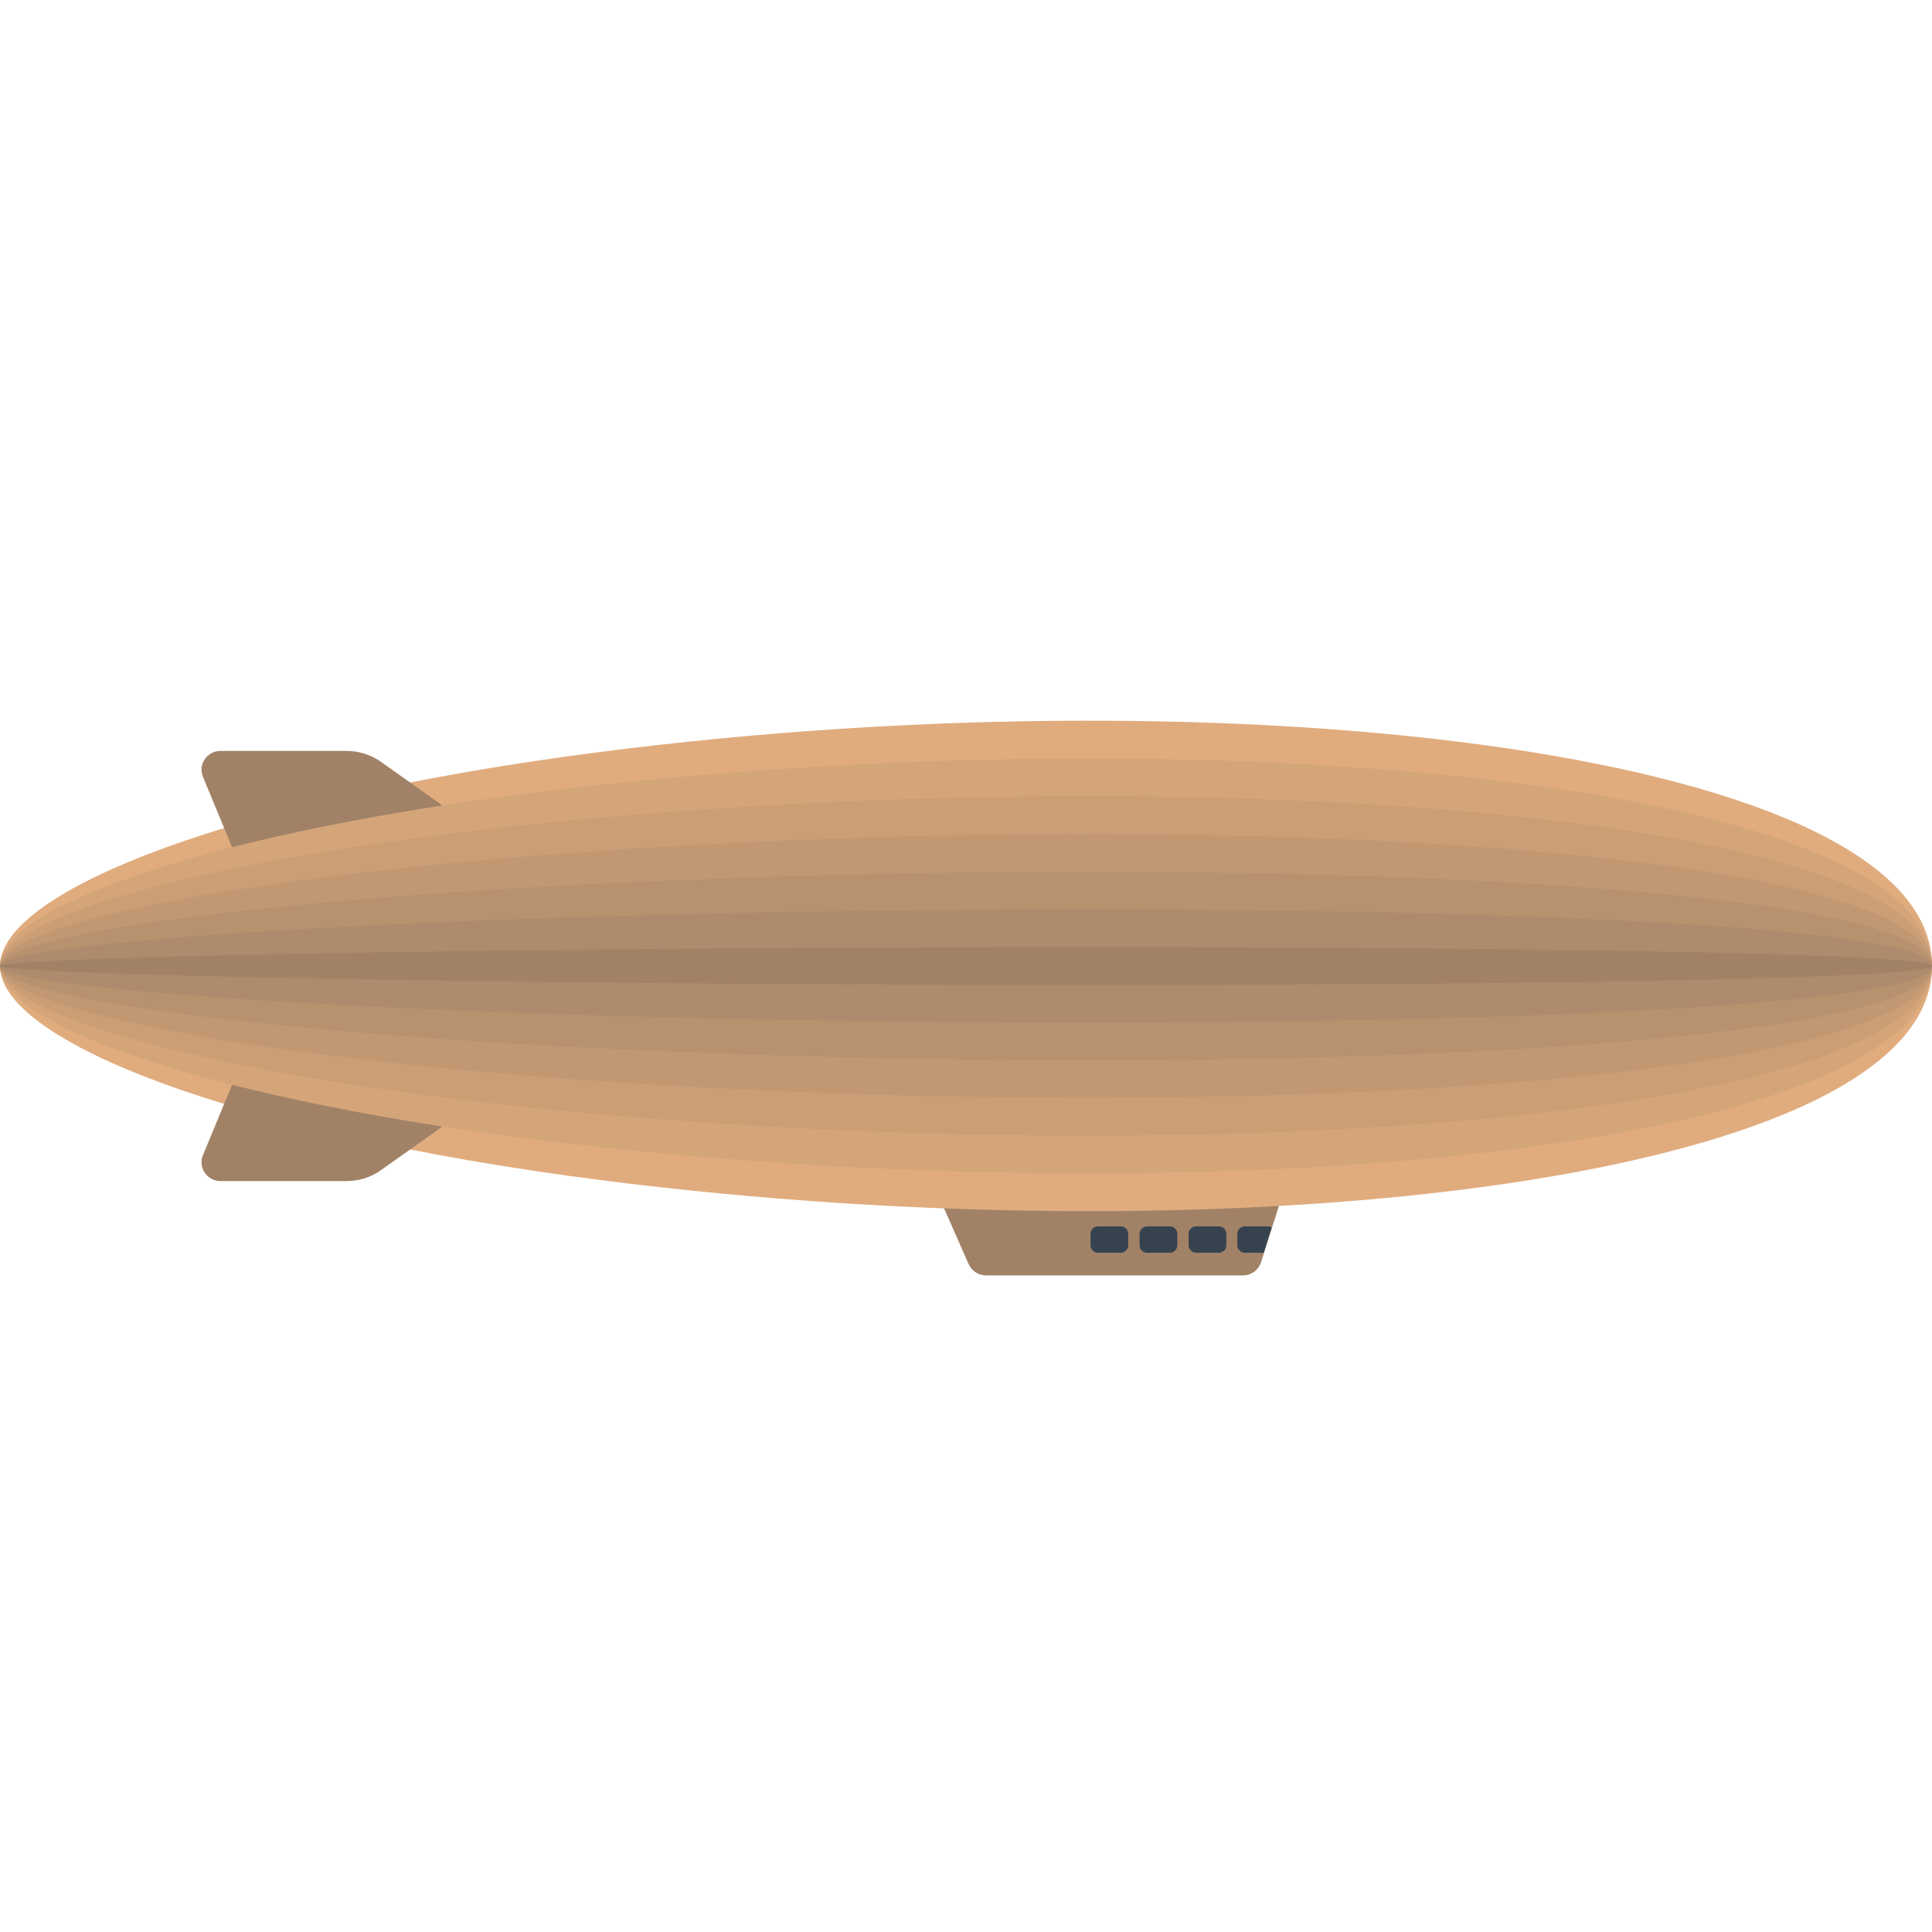
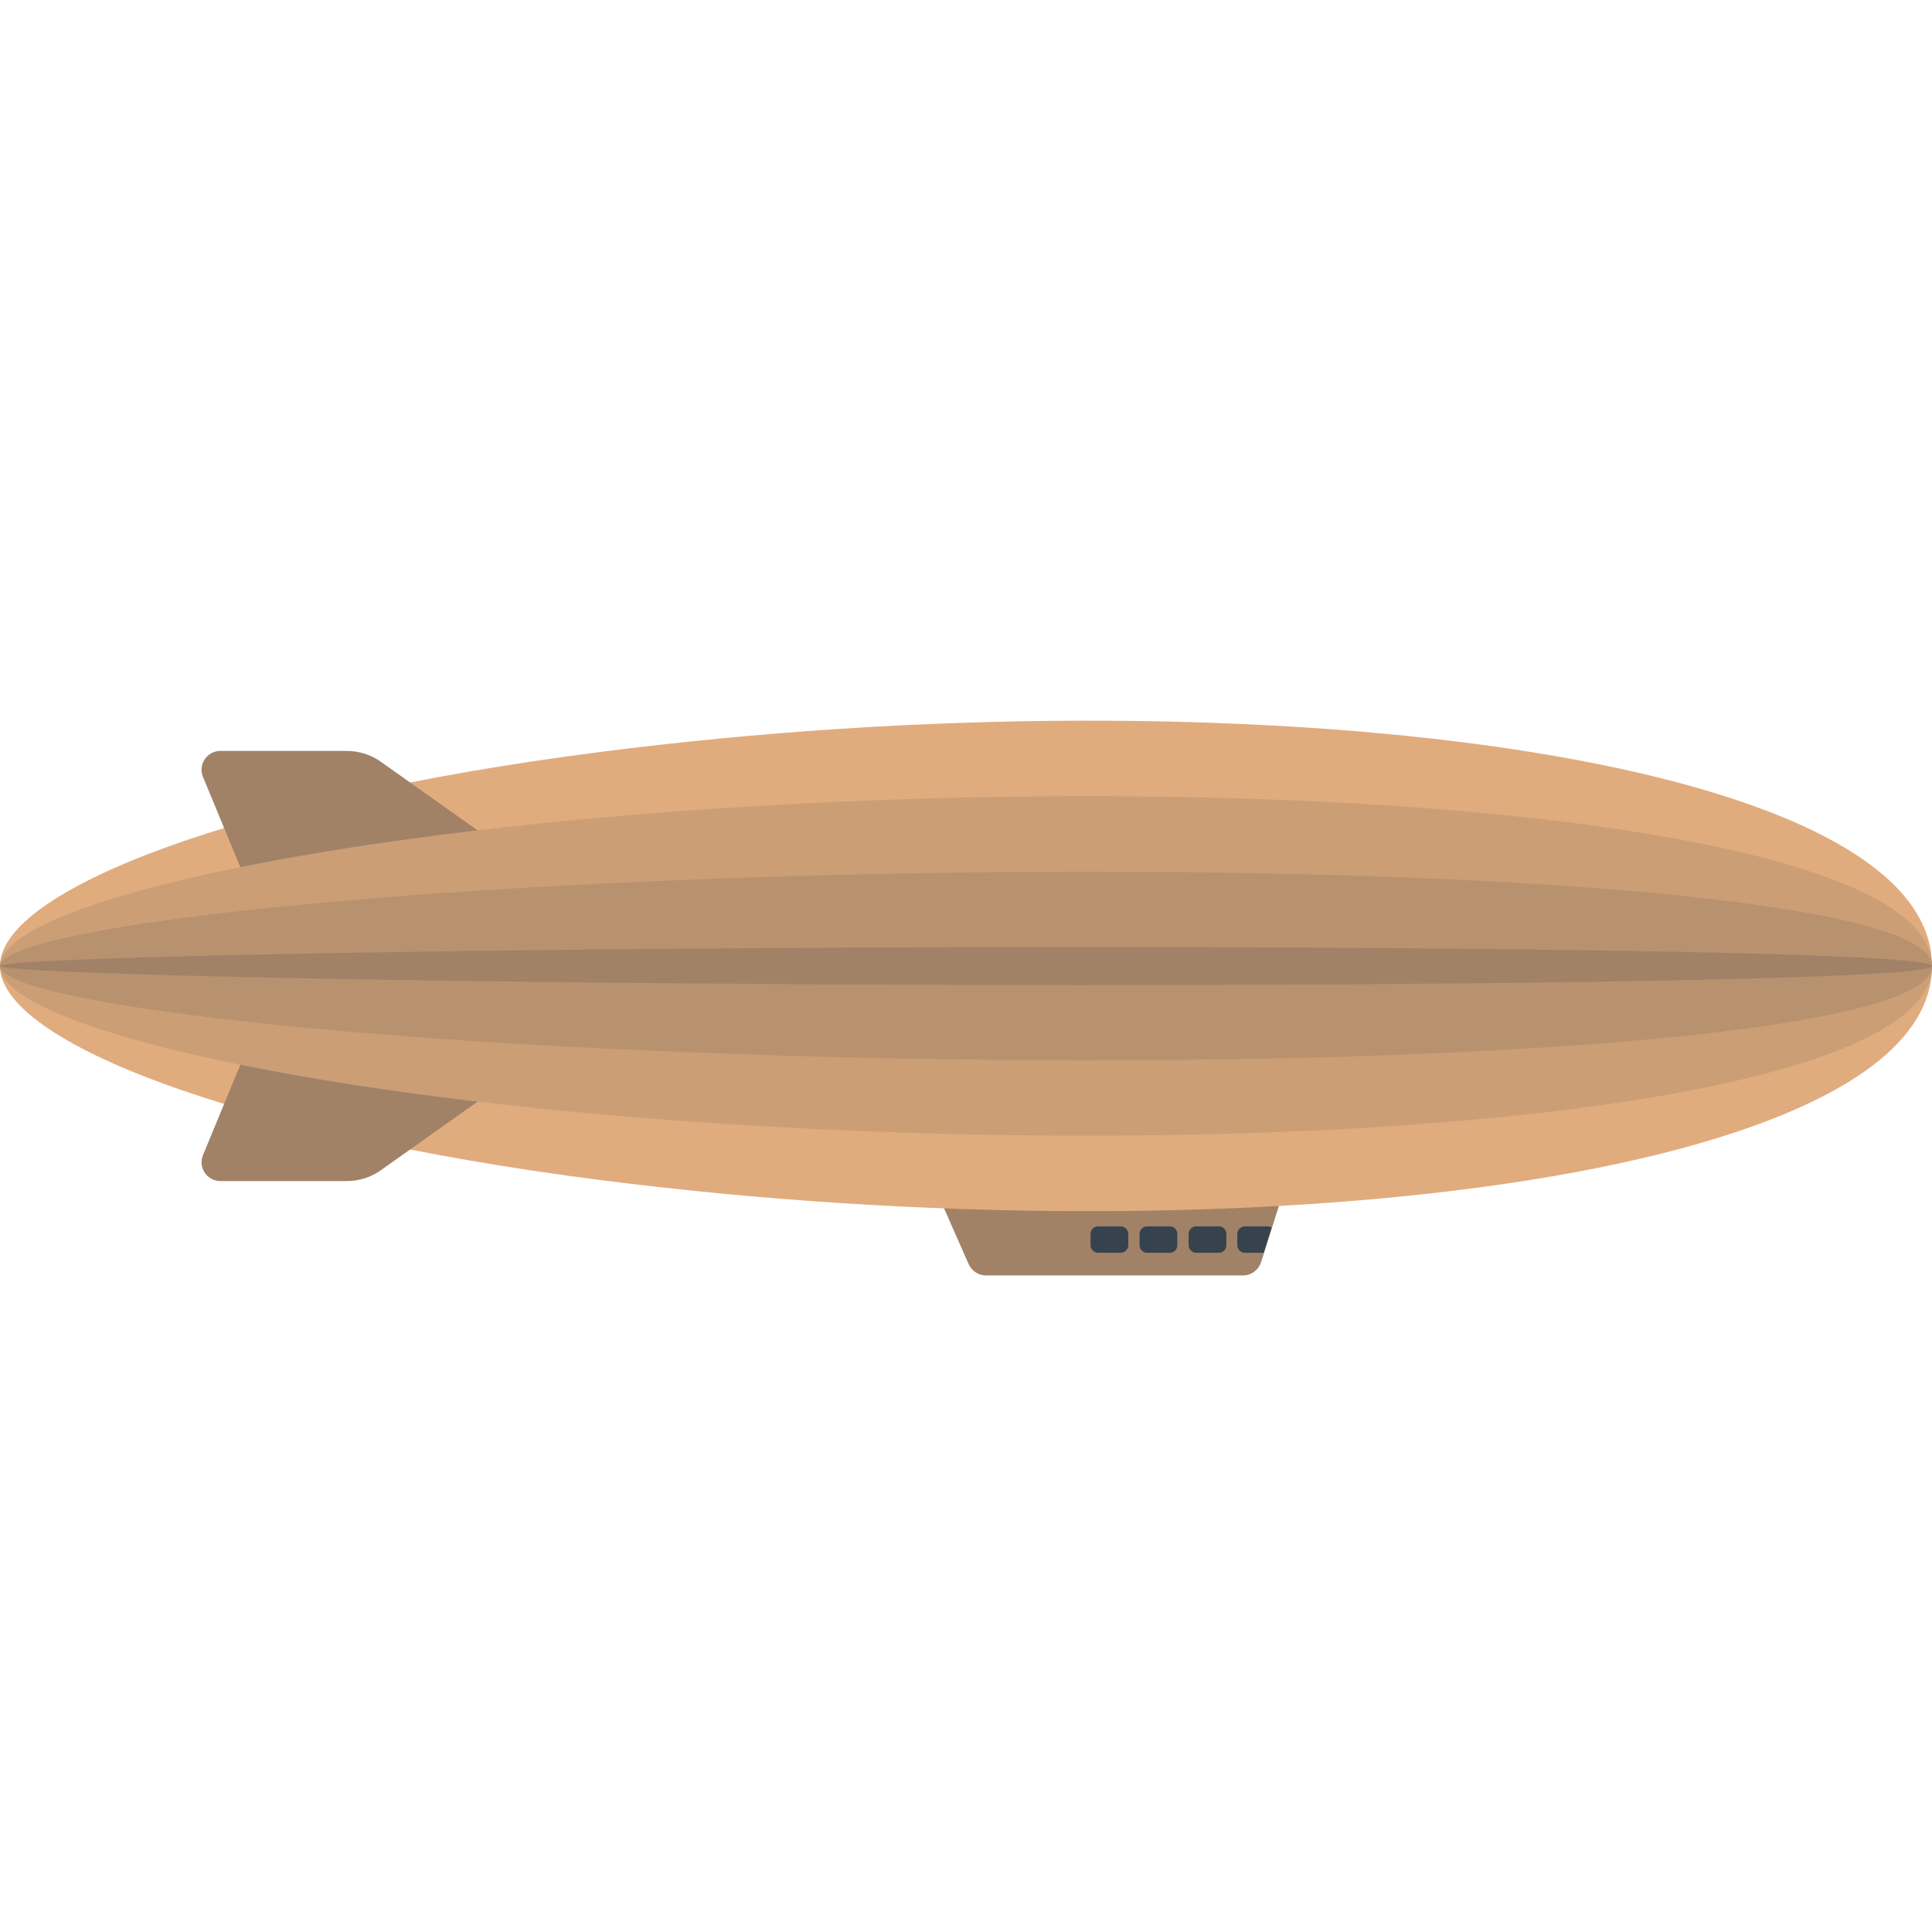
<svg xmlns="http://www.w3.org/2000/svg" version="1.1" x="0" y="0" viewBox="0 0 512 512" xml:space="preserve">
  <style type="text/css">.st0{fill:#a18267}</style>
  <path class="st0" d="M247 313l9.7 22c.8 1.8 2.6 3 4.6 3h68.1c2.2 0 4.1-1.4 4.8-3.5L341 313h-94z" />
  <path d="M0 256c0 20 62.9 44.4 158.9 56.7 170 21.8 353.1-.3 353.1-56.7s-183.1-78.6-353.1-56.7C62.9 211.6 0 236 0 256z" fill="#e0ac7e" />
  <path class="st0" d="M65 279l-11.2 27.1c-1.4 3.3 1.1 6.9 4.6 6.9h33.4c3.3 0 6.6-1 9.3-3l26.8-19L65 279zm0-46l-11.2-27.1c-1.4-3.3 1.1-6.9 4.6-6.9h33.4c3.3 0 6.6 1 9.3 3l26.8 19L65 233z" />
  <path d="M297 332h-6c-1.1 0-2-.9-2-2v-3c0-1.1.9-2 2-2h6c1.1 0 2 .9 2 2v3c0 1.1-.9 2-2 2zm13 0h-6c-1.1 0-2-.9-2-2v-3c0-1.1.9-2 2-2h6c1.1 0 2 .9 2 2v3c0 1.1-.9 2-2 2zm13 0h-6c-1.1 0-2-.9-2-2v-3c0-1.1.9-2 2-2h6c1.1 0 2 .9 2 2v3c0 1.1-.9 2-2 2zm11.9 0l2.1-6.7c-.3-.2-.7-.3-1.1-.3h-6c-1.1 0-2 .9-2 2v3c0 1.1.9 2 2 2h5z" fill="#36434f" />
-   <path d="M0 256c0 16.9 62.9 37.6 158.9 48 170 18.4 353.1-.3 353.1-48s-183.1-66.5-353.1-48C62.9 218.4 0 239.1 0 256z" fill="#d5a57a" />
  <path d="M0 256c0 13.8 62.9 30.7 158.9 39.3 170 15 353.1-.3 353.1-39.3s-183.1-54.4-353.1-39.3C62.9 225.3 0 242.1 0 256z" fill="#cb9e76" />
-   <path d="M0 256c0 10.8 62.9 23.9 158.9 30.5 170 11.7 353.1-.2 353.1-30.5s-183.1-42.3-353.1-30.5C62.9 232.1 0 245.2 0 256z" fill="#c29873" />
  <path d="M0 256c0 7.7 62.9 17.1 158.9 21.8 170 8.4 353.1-.1 353.1-21.8s-183.1-30.2-353.1-21.8C62.9 238.9 0 248.3 0 256z" fill="#b8916f" />
-   <path d="M0 256c0 4.6 62.9 10.2 158.9 13.1 170 5 353.1-.1 353.1-13.1s-183.1-18.1-353.1-13.1C62.9 245.7 0 251.4 0 256z" fill="#ae8b6c" />
  <path class="st0" d="M0 256c0 1.5 62.9 3.4 158.9 4.4 170 1.7 353.1 0 353.1-4.4s-183.1-6-353.1-4.4C62.9 252.6 0 254.4 0 256z" />
</svg>
